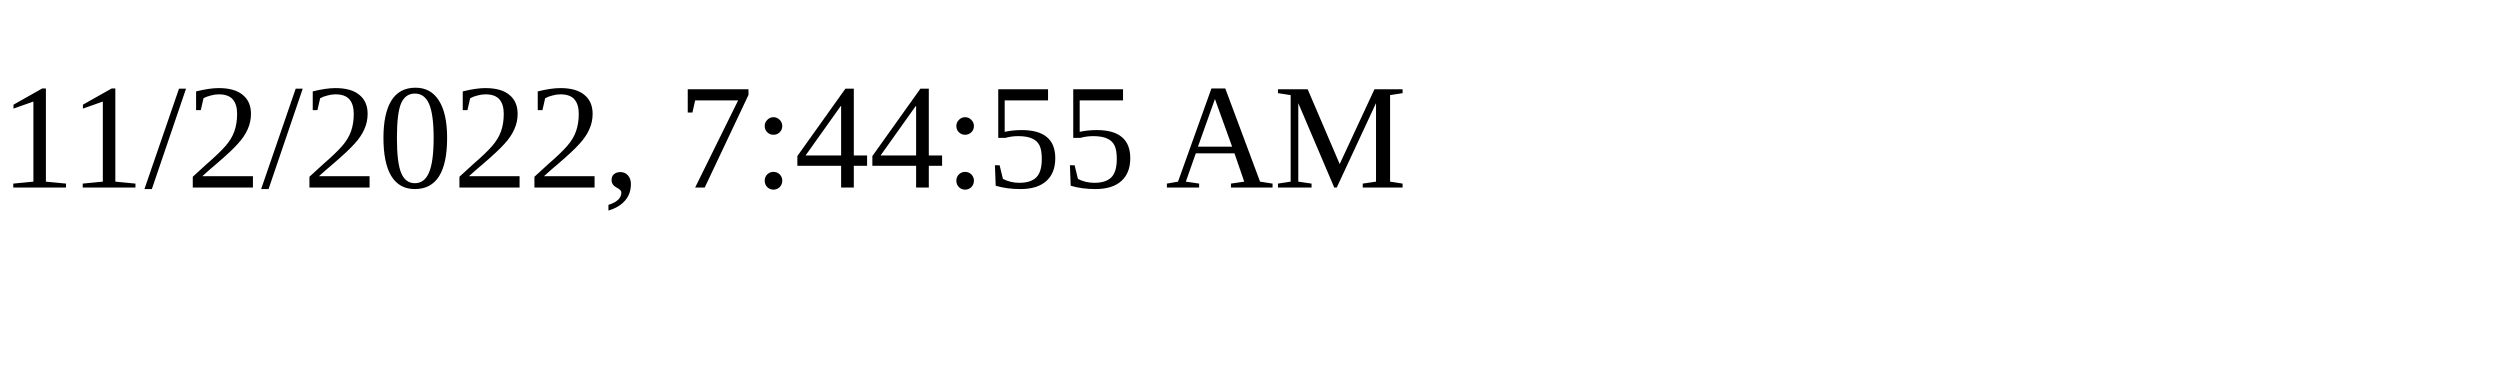
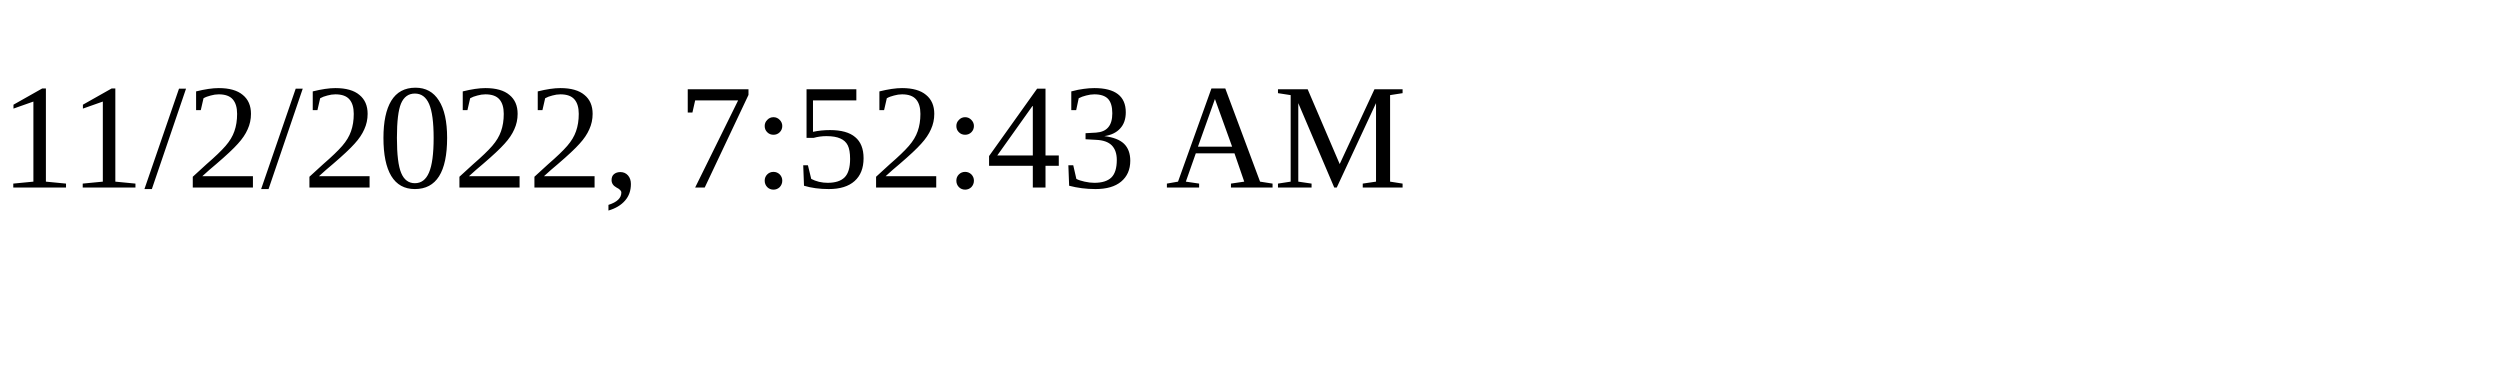
<svg xmlns="http://www.w3.org/2000/svg" height="30" width="200">
-   <text x="0" y="15">11/2/2022, 7:44:55 AM</text>
+   <text x="0" y="15">11/2/2022, 7:52:43 AM</text>
</svg>
